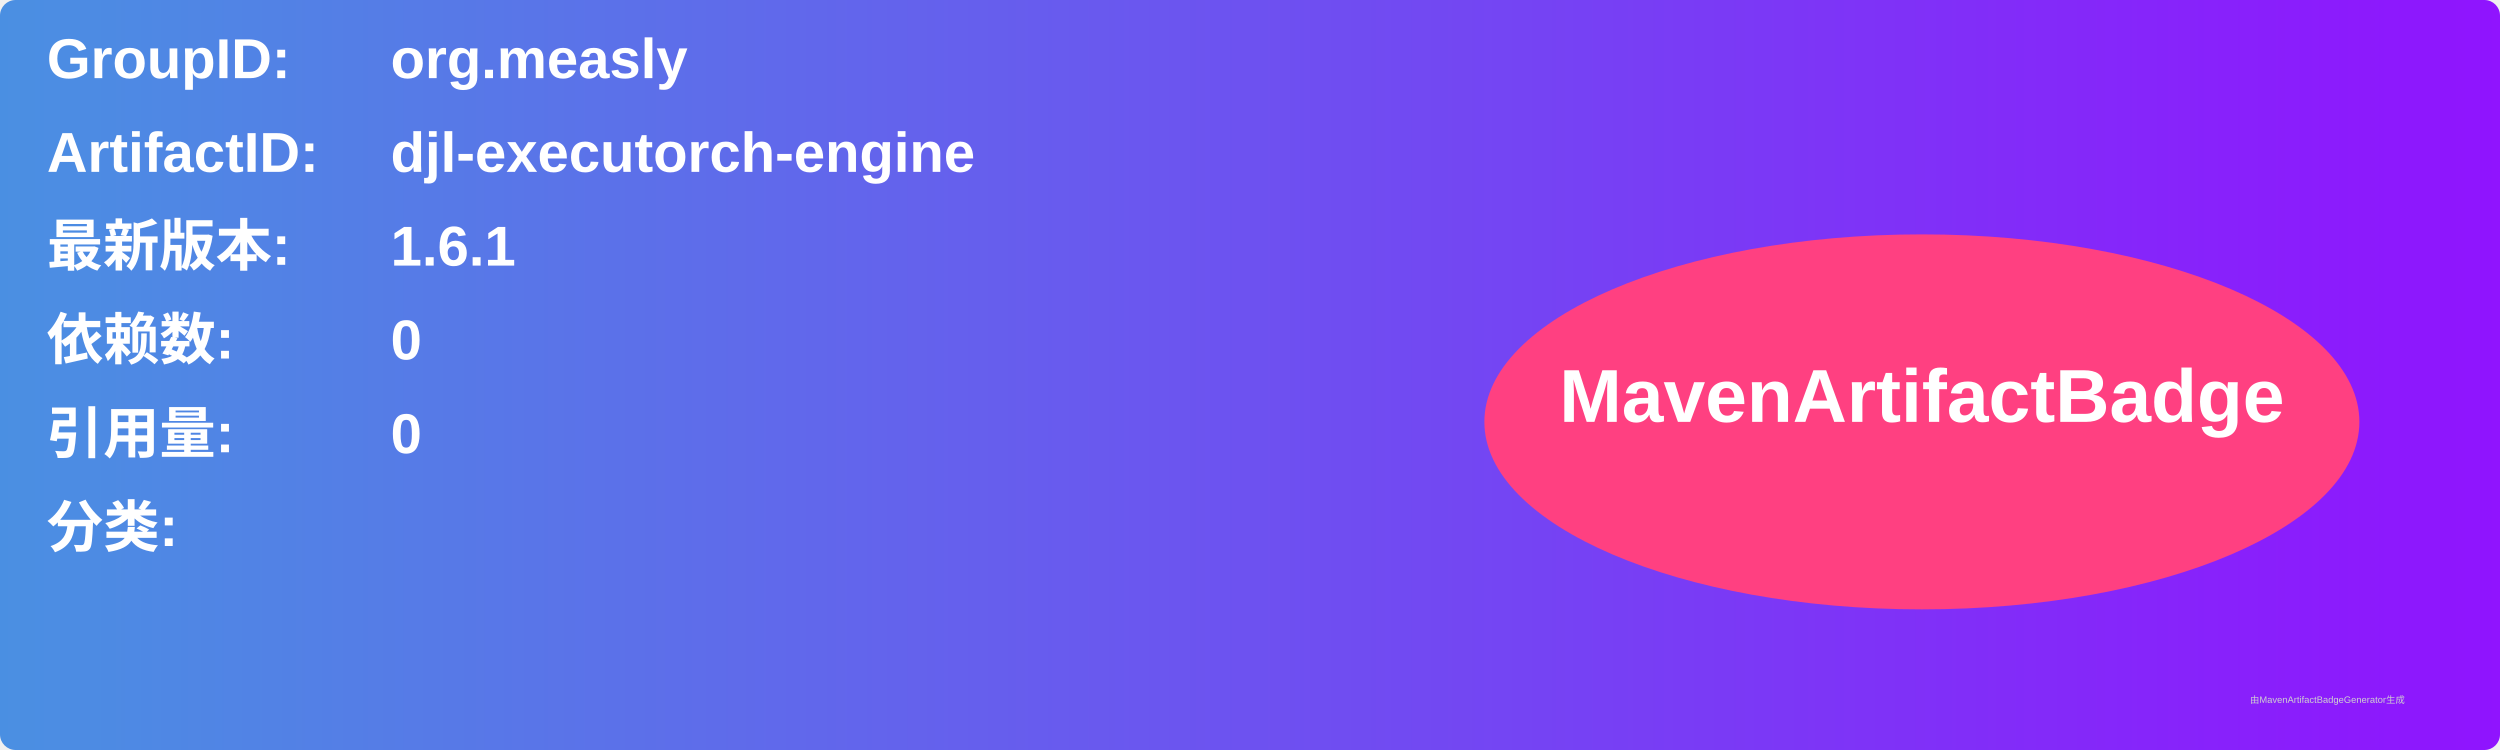
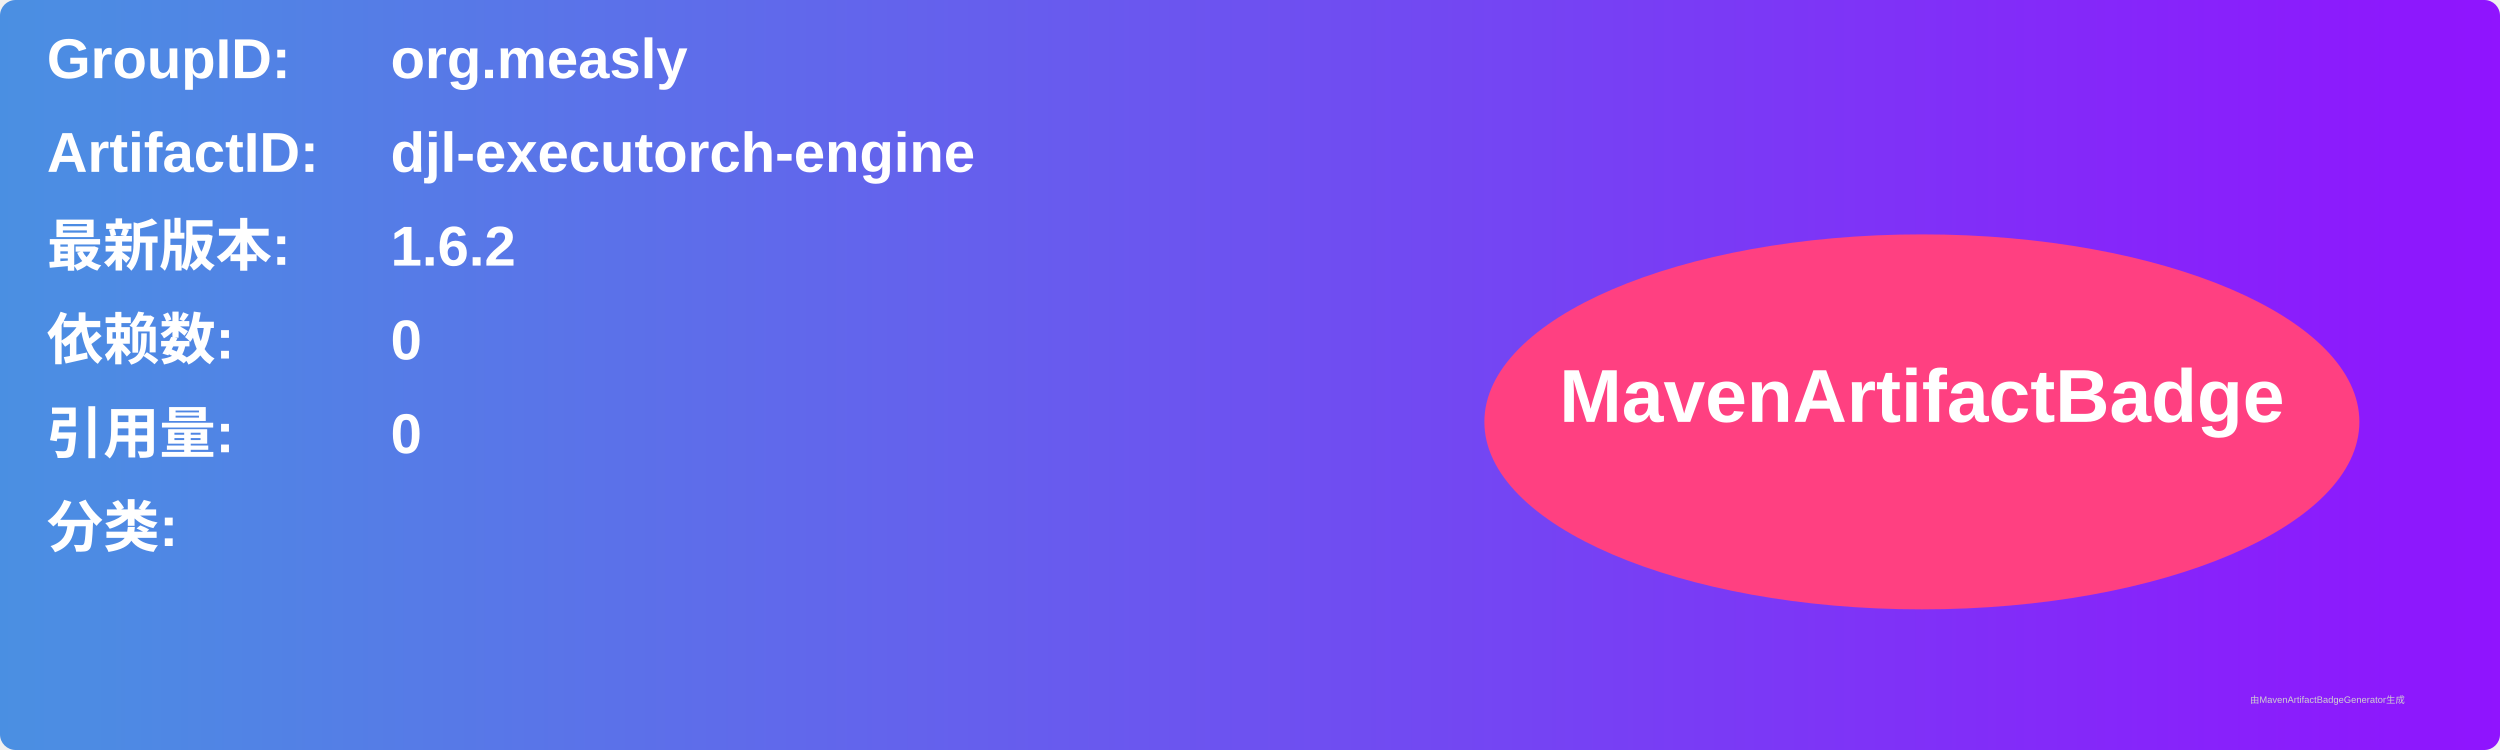
<svg xmlns="http://www.w3.org/2000/svg" width="800" height="240" viewBox="0 0 800 240">
  <linearGradient id="grad" x1="0%" y1="0%" x2="100%" y2="0%">
    <stop offset="0%" stop-color="#4a90e2" />
    <stop offset="100%" stop-color="#9013fe" />
  </linearGradient>
  <rect width="100%" height="100%" rx="5" ry="5" fill="url(#grad)" />
  <g transform="translate(15, 15)">
    <text x="0" y="10" font-family="Arial" font-size="18" fill="white" font-weight="bold" width="260">GroupID:</text>
    <text x="110" y="10" font-family="Arial" font-size="18" fill="white" font-weight="bold" width="460">org.measly</text>
    <text x="0" y="40" font-family="Arial" font-size="18" fill="white" font-weight="bold" width="260">ArtifactID:</text>
    <text x="110" y="40" font-family="Arial" font-size="18" fill="white" font-weight="bold" width="460">djl-executorch-engine</text>
    <text x="0" y="70" font-family="Arial" font-size="18" fill="white" font-weight="bold">最新版本:</text>
    <text x="110" y="70" font-family="Arial" font-size="18" fill="white" font-weight="bold">
-       <tspan font-weight="bold">1.6.1</tspan>
+       <tspan font-weight="bold">1.6.2</tspan>
    </text>
    <text x="0" y="100" font-family="Arial" font-size="18" fill="white" font-weight="bold">依赖数: </text>
    <text x="110" y="100" font-family="Arial" font-size="18" fill="white">
      <tspan font-weight="bold">0</tspan>
    </text>
    <text x="0" y="130" font-family="Arial" font-size="18" fill="white" font-weight="bold">引用量: </text>
    <text x="110" y="130" font-family="Arial" font-size="18" fill="white">
      <tspan font-weight="bold">0</tspan>
    </text>
    <text x="0" y="160" font-family="Arial" font-size="18" fill="white" font-weight="bold">分类:</text>
    <text x="10" y="190" font-family="Arial" font-size="10" fill="white">
      <tspan font-weight="bold" />
    </text>
    <ellipse cx="600" cy="120" rx="140" ry="60" fill="#ff4081" />
    <text x="600" y="120" text-anchor="middle" font-family="Arial" font-size="24" fill="white" font-weight="bold">MavenArtifactBadge</text>
  </g>
  <text x="720" y="225" font-family="Arial" font-size="3" fill="#d0d0d0">由MavenArtifactBadgeGenerator生成</text>
</svg>
